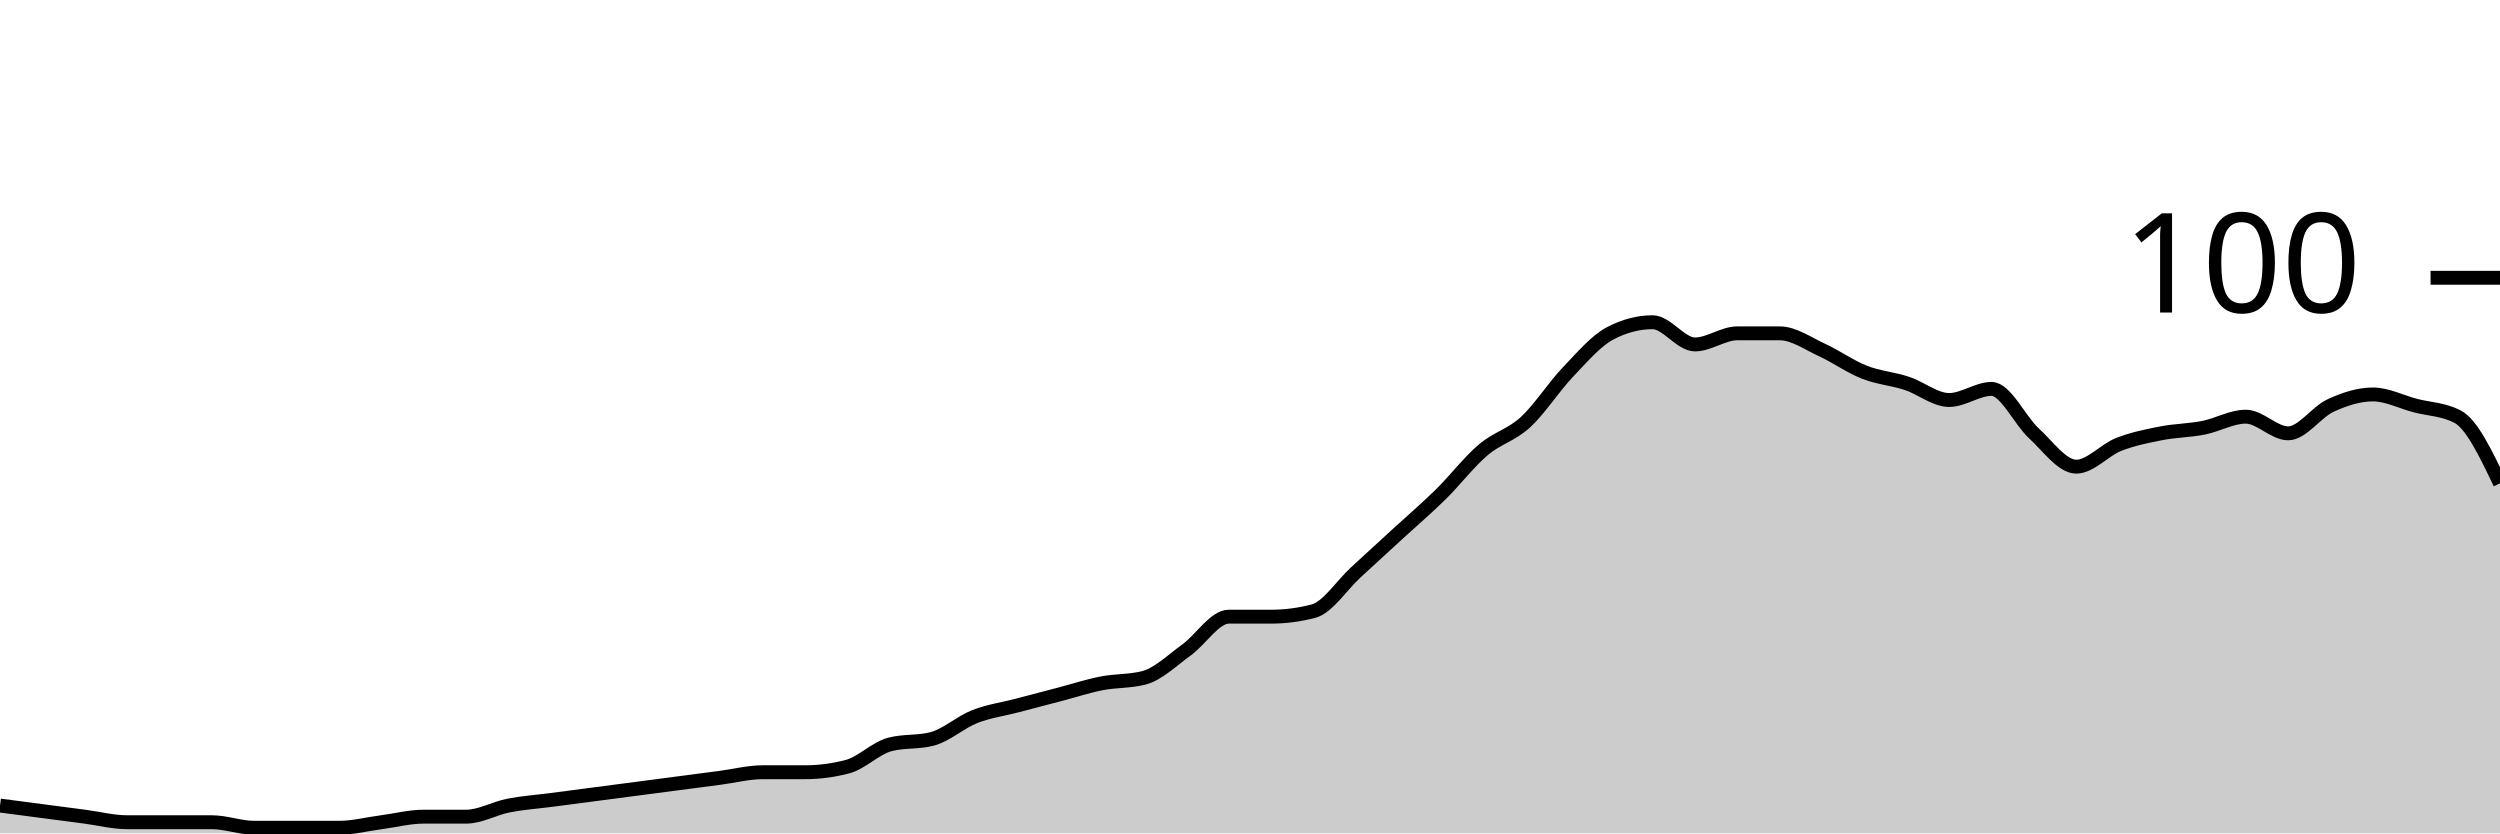
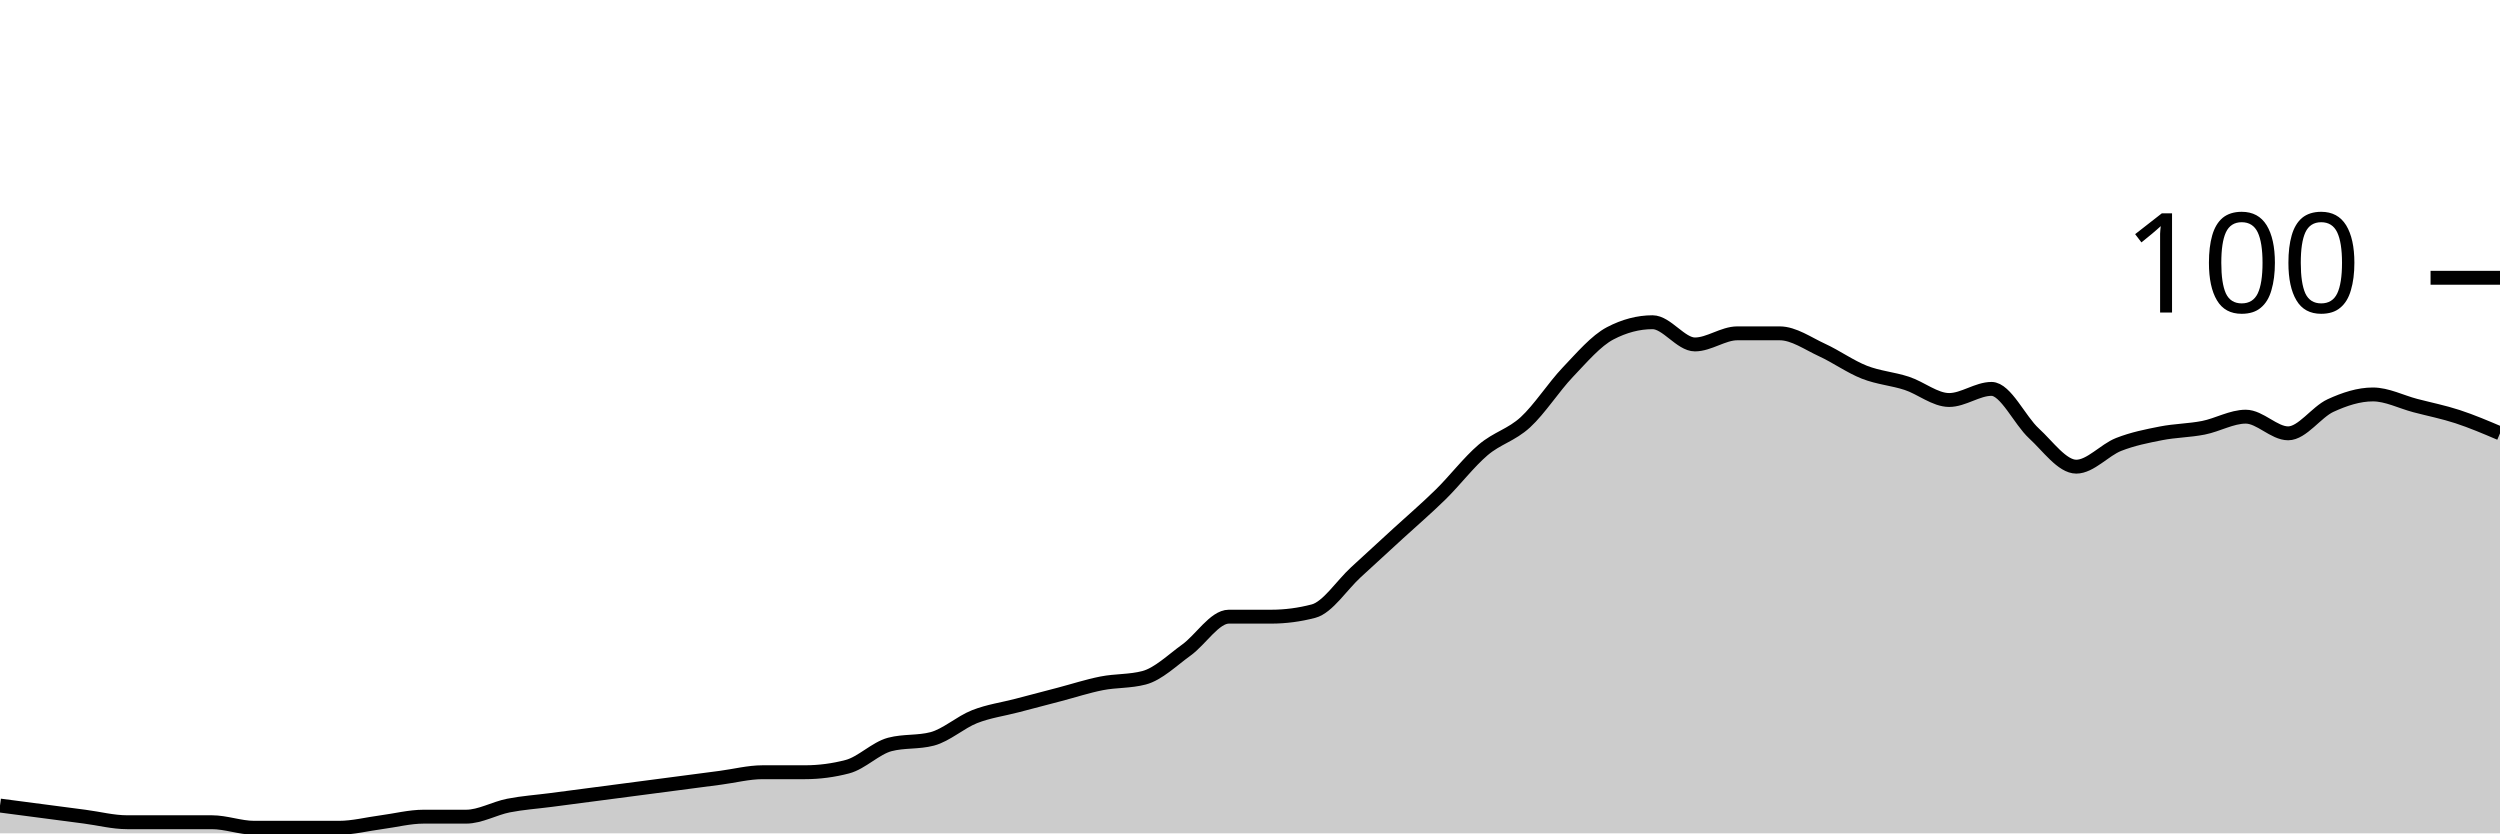
<svg xmlns="http://www.w3.org/2000/svg" viewBox="0 0 180 60">
  <g transform="translate(0,20)">
-     <path class="area" fill="rgba(0, 0, 0, 0.2)" d="M0,38C1.017,38.133,2.034,38.267,3.051,38.4C4.068,38.533,5.085,38.667,6.102,38.8C7.119,38.933,8.136,39.2,9.153,39.2C10.169,39.2,11.186,39.2,12.203,39.2C13.22,39.2,14.237,39.2,15.254,39.2C16.271,39.2,17.288,39.6,18.305,39.6C19.322,39.6,20.339,39.6,21.356,39.6C22.373,39.6,23.39,39.6,24.407,39.6C25.424,39.6,26.441,39.333,27.458,39.2C28.475,39.067,29.492,38.8,30.508,38.8C31.525,38.8,32.542,38.8,33.559,38.8C34.576,38.8,35.593,38.2,36.61,38C37.627,37.8,38.644,37.733,39.661,37.6C40.678,37.467,41.695,37.333,42.712,37.2C43.729,37.067,44.746,36.933,45.763,36.8C46.78,36.667,47.797,36.533,48.814,36.4C49.831,36.267,50.847,36.133,51.864,36C52.881,35.867,53.898,35.6,54.915,35.6C55.932,35.6,56.949,35.6,57.966,35.6C58.983,35.6,60,35.467,61.017,35.2C62.034,34.933,63.051,33.867,64.068,33.6C65.085,33.333,66.102,33.467,67.119,33.2C68.136,32.933,69.153,32,70.169,31.6C71.186,31.2,72.203,31.067,73.22,30.8C74.237,30.533,75.254,30.267,76.271,30C77.288,29.733,78.305,29.4,79.322,29.2C80.339,29,81.356,29.067,82.373,28.8C83.39,28.533,84.407,27.533,85.424,26.8C86.441,26.067,87.458,24.4,88.475,24.4C89.492,24.4,90.508,24.4,91.525,24.4C92.542,24.4,93.559,24.267,94.576,24C95.593,23.733,96.61,22.133,97.627,21.2C98.644,20.267,99.661,19.333,100.678,18.4C101.695,17.467,102.712,16.6,103.729,15.6C104.746,14.6,105.763,13.267,106.78,12.4C107.797,11.533,108.814,11.333,109.831,10.4C110.847,9.467,111.864,7.867,112.881,6.8C113.898,5.733,114.915,4.533,115.932,4C116.949,3.467,117.966,3.2,118.983,3.2C120,3.2,121.017,4.8,122.034,4.8C123.051,4.8,124.068,4,125.085,4C126.102,4,127.119,4,128.136,4C129.153,4,130.169,4.733,131.186,5.2C132.203,5.667,133.22,6.4,134.237,6.8C135.254,7.2,136.271,7.267,137.288,7.6C138.305,7.933,139.322,8.8,140.339,8.8C141.356,8.8,142.373,8,143.39,8C144.407,8,145.424,10.267,146.441,11.2C147.458,12.133,148.475,13.6,149.492,13.6C150.508,13.6,151.525,12.4,152.542,12C153.559,11.6,154.576,11.4,155.593,11.2C156.61,11,157.627,11,158.644,10.8C159.661,10.6,160.678,10,161.695,10C162.712,10,163.729,11.2,164.746,11.2C165.763,11.2,166.78,9.667,167.797,9.2C168.814,8.733,169.831,8.4,170.847,8.4C171.864,8.4,172.881,8.933,173.898,9.2C174.915,9.467,175.932,9.467,176.949,10C177.966,10.533,178.983,12.667,180,14.8L180,40C178.983,40,177.966,40,176.949,40C175.932,40,174.915,40,173.898,40C172.881,40,171.864,40,170.847,40C169.831,40,168.814,40,167.797,40C166.78,40,165.763,40,164.746,40C163.729,40,162.712,40,161.695,40C160.678,40,159.661,40,158.644,40C157.627,40,156.61,40,155.593,40C154.576,40,153.559,40,152.542,40C151.525,40,150.508,40,149.492,40C148.475,40,147.458,40,146.441,40C145.424,40,144.407,40,143.39,40C142.373,40,141.356,40,140.339,40C139.322,40,138.305,40,137.288,40C136.271,40,135.254,40,134.237,40C133.22,40,132.203,40,131.186,40C130.169,40,129.153,40,128.136,40C127.119,40,126.102,40,125.085,40C124.068,40,123.051,40,122.034,40C121.017,40,120,40,118.983,40C117.966,40,116.949,40,115.932,40C114.915,40,113.898,40,112.881,40C111.864,40,110.847,40,109.831,40C108.814,40,107.797,40,106.78,40C105.763,40,104.746,40,103.729,40C102.712,40,101.695,40,100.678,40C99.661,40,98.644,40,97.627,40C96.61,40,95.593,40,94.576,40C93.559,40,92.542,40,91.525,40C90.508,40,89.492,40,88.475,40C87.458,40,86.441,40,85.424,40C84.407,40,83.39,40,82.373,40C81.356,40,80.339,40,79.322,40C78.305,40,77.288,40,76.271,40C75.254,40,74.237,40,73.22,40C72.203,40,71.186,40,70.169,40C69.153,40,68.136,40,67.119,40C66.102,40,65.085,40,64.068,40C63.051,40,62.034,40,61.017,40C60,40,58.983,40,57.966,40C56.949,40,55.932,40,54.915,40C53.898,40,52.881,40,51.864,40C50.847,40,49.831,40,48.814,40C47.797,40,46.78,40,45.763,40C44.746,40,43.729,40,42.712,40C41.695,40,40.678,40,39.661,40C38.644,40,37.627,40,36.61,40C35.593,40,34.576,40,33.559,40C32.542,40,31.525,40,30.508,40C29.492,40,28.475,40,27.458,40C26.441,40,25.424,40,24.407,40C23.39,40,22.373,40,21.356,40C20.339,40,19.322,40,18.305,40C17.288,40,16.271,40,15.254,40C14.237,40,13.22,40,12.203,40C11.186,40,10.169,40,9.153,40C8.136,40,7.119,40,6.102,40C5.085,40,4.068,40,3.051,40C2.034,40,1.017,40,0,40Z" />
-     <path class="line" stroke="black" fill="none" d="M0,38C1.017,38.133,2.034,38.267,3.051,38.4C4.068,38.533,5.085,38.667,6.102,38.8C7.119,38.933,8.136,39.2,9.153,39.2C10.169,39.2,11.186,39.2,12.203,39.2C13.22,39.2,14.237,39.2,15.254,39.2C16.271,39.2,17.288,39.6,18.305,39.6C19.322,39.6,20.339,39.6,21.356,39.6C22.373,39.6,23.39,39.6,24.407,39.6C25.424,39.6,26.441,39.333,27.458,39.2C28.475,39.067,29.492,38.8,30.508,38.8C31.525,38.8,32.542,38.8,33.559,38.8C34.576,38.8,35.593,38.2,36.61,38C37.627,37.8,38.644,37.733,39.661,37.6C40.678,37.467,41.695,37.333,42.712,37.2C43.729,37.067,44.746,36.933,45.763,36.8C46.78,36.667,47.797,36.533,48.814,36.4C49.831,36.267,50.847,36.133,51.864,36C52.881,35.867,53.898,35.6,54.915,35.6C55.932,35.6,56.949,35.6,57.966,35.6C58.983,35.6,60,35.467,61.017,35.2C62.034,34.933,63.051,33.867,64.068,33.6C65.085,33.333,66.102,33.467,67.119,33.2C68.136,32.933,69.153,32,70.169,31.6C71.186,31.2,72.203,31.067,73.22,30.8C74.237,30.533,75.254,30.267,76.271,30C77.288,29.733,78.305,29.4,79.322,29.2C80.339,29,81.356,29.067,82.373,28.8C83.39,28.533,84.407,27.533,85.424,26.8C86.441,26.067,87.458,24.4,88.475,24.4C89.492,24.4,90.508,24.4,91.525,24.4C92.542,24.4,93.559,24.267,94.576,24C95.593,23.733,96.61,22.133,97.627,21.2C98.644,20.267,99.661,19.333,100.678,18.4C101.695,17.467,102.712,16.6,103.729,15.6C104.746,14.6,105.763,13.267,106.78,12.4C107.797,11.533,108.814,11.333,109.831,10.4C110.847,9.467,111.864,7.867,112.881,6.8C113.898,5.733,114.915,4.533,115.932,4C116.949,3.467,117.966,3.2,118.983,3.2C120,3.2,121.017,4.8,122.034,4.8C123.051,4.8,124.068,4,125.085,4C126.102,4,127.119,4,128.136,4C129.153,4,130.169,4.733,131.186,5.2C132.203,5.667,133.22,6.4,134.237,6.8C135.254,7.2,136.271,7.267,137.288,7.6C138.305,7.933,139.322,8.8,140.339,8.8C141.356,8.8,142.373,8,143.39,8C144.407,8,145.424,10.267,146.441,11.2C147.458,12.133,148.475,13.6,149.492,13.6C150.508,13.6,151.525,12.4,152.542,12C153.559,11.6,154.576,11.4,155.593,11.2C156.61,11,157.627,11,158.644,10.8C159.661,10.6,160.678,10,161.695,10C162.712,10,163.729,11.2,164.746,11.2C165.763,11.2,166.78,9.667,167.797,9.2C168.814,8.733,169.831,8.4,170.847,8.4C171.864,8.4,172.881,8.933,173.898,9.2C174.915,9.467,175.932,9.467,176.949,10C177.966,10.533,178.983,12.667,180,14.8" />
+     <path class="area" fill="rgba(0, 0, 0, 0.2)" d="M0,38C1.017,38.133,2.034,38.267,3.051,38.4C4.068,38.533,5.085,38.667,6.102,38.8C7.119,38.933,8.136,39.2,9.153,39.2C10.169,39.2,11.186,39.2,12.203,39.2C13.22,39.2,14.237,39.2,15.254,39.2C16.271,39.2,17.288,39.6,18.305,39.6C19.322,39.6,20.339,39.6,21.356,39.6C22.373,39.6,23.39,39.6,24.407,39.6C25.424,39.6,26.441,39.333,27.458,39.2C28.475,39.067,29.492,38.8,30.508,38.8C31.525,38.8,32.542,38.8,33.559,38.8C34.576,38.8,35.593,38.2,36.61,38C37.627,37.8,38.644,37.733,39.661,37.6C40.678,37.467,41.695,37.333,42.712,37.2C43.729,37.067,44.746,36.933,45.763,36.8C46.78,36.667,47.797,36.533,48.814,36.4C49.831,36.267,50.847,36.133,51.864,36C52.881,35.867,53.898,35.6,54.915,35.6C55.932,35.6,56.949,35.6,57.966,35.6C58.983,35.6,60,35.467,61.017,35.2C62.034,34.933,63.051,33.867,64.068,33.6C65.085,33.333,66.102,33.467,67.119,33.2C68.136,32.933,69.153,32,70.169,31.6C71.186,31.2,72.203,31.067,73.22,30.8C74.237,30.533,75.254,30.267,76.271,30C77.288,29.733,78.305,29.4,79.322,29.2C80.339,29,81.356,29.067,82.373,28.8C83.39,28.533,84.407,27.533,85.424,26.8C86.441,26.067,87.458,24.4,88.475,24.4C89.492,24.4,90.508,24.4,91.525,24.4C92.542,24.4,93.559,24.267,94.576,24C95.593,23.733,96.61,22.133,97.627,21.2C98.644,20.267,99.661,19.333,100.678,18.4C101.695,17.467,102.712,16.6,103.729,15.6C104.746,14.6,105.763,13.267,106.78,12.4C107.797,11.533,108.814,11.333,109.831,10.4C110.847,9.467,111.864,7.867,112.881,6.8C113.898,5.733,114.915,4.533,115.932,4C116.949,3.467,117.966,3.2,118.983,3.2C120,3.2,121.017,4.8,122.034,4.8C123.051,4.8,124.068,4,125.085,4C126.102,4,127.119,4,128.136,4C129.153,4,130.169,4.733,131.186,5.2C132.203,5.667,133.22,6.4,134.237,6.8C135.254,7.2,136.271,7.267,137.288,7.6C138.305,7.933,139.322,8.8,140.339,8.8C141.356,8.8,142.373,8,143.39,8C144.407,8,145.424,10.267,146.441,11.2C147.458,12.133,148.475,13.6,149.492,13.6C150.508,13.6,151.525,12.4,152.542,12C153.559,11.6,154.576,11.4,155.593,11.2C156.61,11,157.627,11,158.644,10.8C159.661,10.6,160.678,10,161.695,10C162.712,10,163.729,11.2,164.746,11.2C165.763,11.2,166.78,9.667,167.797,9.2C168.814,8.733,169.831,8.4,170.847,8.4C171.864,8.4,172.881,8.933,173.898,9.2C174.915,9.467,175.932,9.667,176.949,10C177.966,10.333,178.983,10.767,180,11.2L180,40C178.983,40,177.966,40,176.949,40C175.932,40,174.915,40,173.898,40C172.881,40,171.864,40,170.847,40C169.831,40,168.814,40,167.797,40C166.78,40,165.763,40,164.746,40C163.729,40,162.712,40,161.695,40C160.678,40,159.661,40,158.644,40C157.627,40,156.61,40,155.593,40C154.576,40,153.559,40,152.542,40C151.525,40,150.508,40,149.492,40C148.475,40,147.458,40,146.441,40C145.424,40,144.407,40,143.39,40C142.373,40,141.356,40,140.339,40C139.322,40,138.305,40,137.288,40C136.271,40,135.254,40,134.237,40C133.22,40,132.203,40,131.186,40C130.169,40,129.153,40,128.136,40C127.119,40,126.102,40,125.085,40C124.068,40,123.051,40,122.034,40C121.017,40,120,40,118.983,40C117.966,40,116.949,40,115.932,40C114.915,40,113.898,40,112.881,40C111.864,40,110.847,40,109.831,40C108.814,40,107.797,40,106.78,40C105.763,40,104.746,40,103.729,40C102.712,40,101.695,40,100.678,40C99.661,40,98.644,40,97.627,40C96.61,40,95.593,40,94.576,40C93.559,40,92.542,40,91.525,40C90.508,40,89.492,40,88.475,40C87.458,40,86.441,40,85.424,40C84.407,40,83.39,40,82.373,40C81.356,40,80.339,40,79.322,40C78.305,40,77.288,40,76.271,40C75.254,40,74.237,40,73.22,40C72.203,40,71.186,40,70.169,40C69.153,40,68.136,40,67.119,40C66.102,40,65.085,40,64.068,40C63.051,40,62.034,40,61.017,40C60,40,58.983,40,57.966,40C56.949,40,55.932,40,54.915,40C53.898,40,52.881,40,51.864,40C50.847,40,49.831,40,48.814,40C47.797,40,46.78,40,45.763,40C44.746,40,43.729,40,42.712,40C41.695,40,40.678,40,39.661,40C38.644,40,37.627,40,36.61,40C35.593,40,34.576,40,33.559,40C32.542,40,31.525,40,30.508,40C29.492,40,28.475,40,27.458,40C26.441,40,25.424,40,24.407,40C23.39,40,22.373,40,21.356,40C20.339,40,19.322,40,18.305,40C17.288,40,16.271,40,15.254,40C14.237,40,13.22,40,12.203,40C11.186,40,10.169,40,9.153,40C8.136,40,7.119,40,6.102,40C5.085,40,4.068,40,3.051,40C2.034,40,1.017,40,0,40Z" />
+     <path class="line" stroke="black" fill="none" d="M0,38C1.017,38.133,2.034,38.267,3.051,38.4C4.068,38.533,5.085,38.667,6.102,38.8C7.119,38.933,8.136,39.2,9.153,39.2C10.169,39.2,11.186,39.2,12.203,39.2C13.22,39.2,14.237,39.2,15.254,39.2C16.271,39.2,17.288,39.6,18.305,39.6C19.322,39.6,20.339,39.6,21.356,39.6C22.373,39.6,23.39,39.6,24.407,39.6C25.424,39.6,26.441,39.333,27.458,39.2C28.475,39.067,29.492,38.8,30.508,38.8C31.525,38.8,32.542,38.8,33.559,38.8C34.576,38.8,35.593,38.2,36.61,38C37.627,37.8,38.644,37.733,39.661,37.6C40.678,37.467,41.695,37.333,42.712,37.2C43.729,37.067,44.746,36.933,45.763,36.8C46.78,36.667,47.797,36.533,48.814,36.4C49.831,36.267,50.847,36.133,51.864,36C52.881,35.867,53.898,35.6,54.915,35.6C55.932,35.6,56.949,35.6,57.966,35.6C58.983,35.6,60,35.467,61.017,35.2C62.034,34.933,63.051,33.867,64.068,33.6C65.085,33.333,66.102,33.467,67.119,33.2C68.136,32.933,69.153,32,70.169,31.6C71.186,31.2,72.203,31.067,73.22,30.8C74.237,30.533,75.254,30.267,76.271,30C77.288,29.733,78.305,29.4,79.322,29.2C80.339,29,81.356,29.067,82.373,28.8C83.39,28.533,84.407,27.533,85.424,26.8C86.441,26.067,87.458,24.4,88.475,24.4C89.492,24.4,90.508,24.4,91.525,24.4C92.542,24.4,93.559,24.267,94.576,24C95.593,23.733,96.61,22.133,97.627,21.2C98.644,20.267,99.661,19.333,100.678,18.4C101.695,17.467,102.712,16.6,103.729,15.6C104.746,14.6,105.763,13.267,106.78,12.4C107.797,11.533,108.814,11.333,109.831,10.4C110.847,9.467,111.864,7.867,112.881,6.8C113.898,5.733,114.915,4.533,115.932,4C116.949,3.467,117.966,3.2,118.983,3.2C120,3.2,121.017,4.8,122.034,4.8C123.051,4.8,124.068,4,125.085,4C126.102,4,127.119,4,128.136,4C129.153,4,130.169,4.733,131.186,5.2C132.203,5.667,133.22,6.4,134.237,6.8C135.254,7.2,136.271,7.267,137.288,7.6C138.305,7.933,139.322,8.8,140.339,8.8C141.356,8.8,142.373,8,143.39,8C144.407,8,145.424,10.267,146.441,11.2C147.458,12.133,148.475,13.6,149.492,13.6C150.508,13.6,151.525,12.4,152.542,12C153.559,11.6,154.576,11.4,155.593,11.2C156.61,11,157.627,11,158.644,10.8C159.661,10.6,160.678,10,161.695,10C162.712,10,163.729,11.2,164.746,11.2C165.763,11.2,166.78,9.667,167.797,9.2C168.814,8.733,169.831,8.4,170.847,8.4C171.864,8.4,172.881,8.933,173.898,9.2C174.915,9.467,175.932,9.667,176.949,10C177.966,10.333,178.983,10.767,180,11.2" />
    <path class="axis-ceiling" stroke-width="1" stroke="black" fill="none" d="M175,0L180,0" />
    <text class="axis-ceiling-label" font-family="sans-serif" text-anchor="end" font-size="10px" x="170" y="2.5">100</text>
  </g>
</svg>
